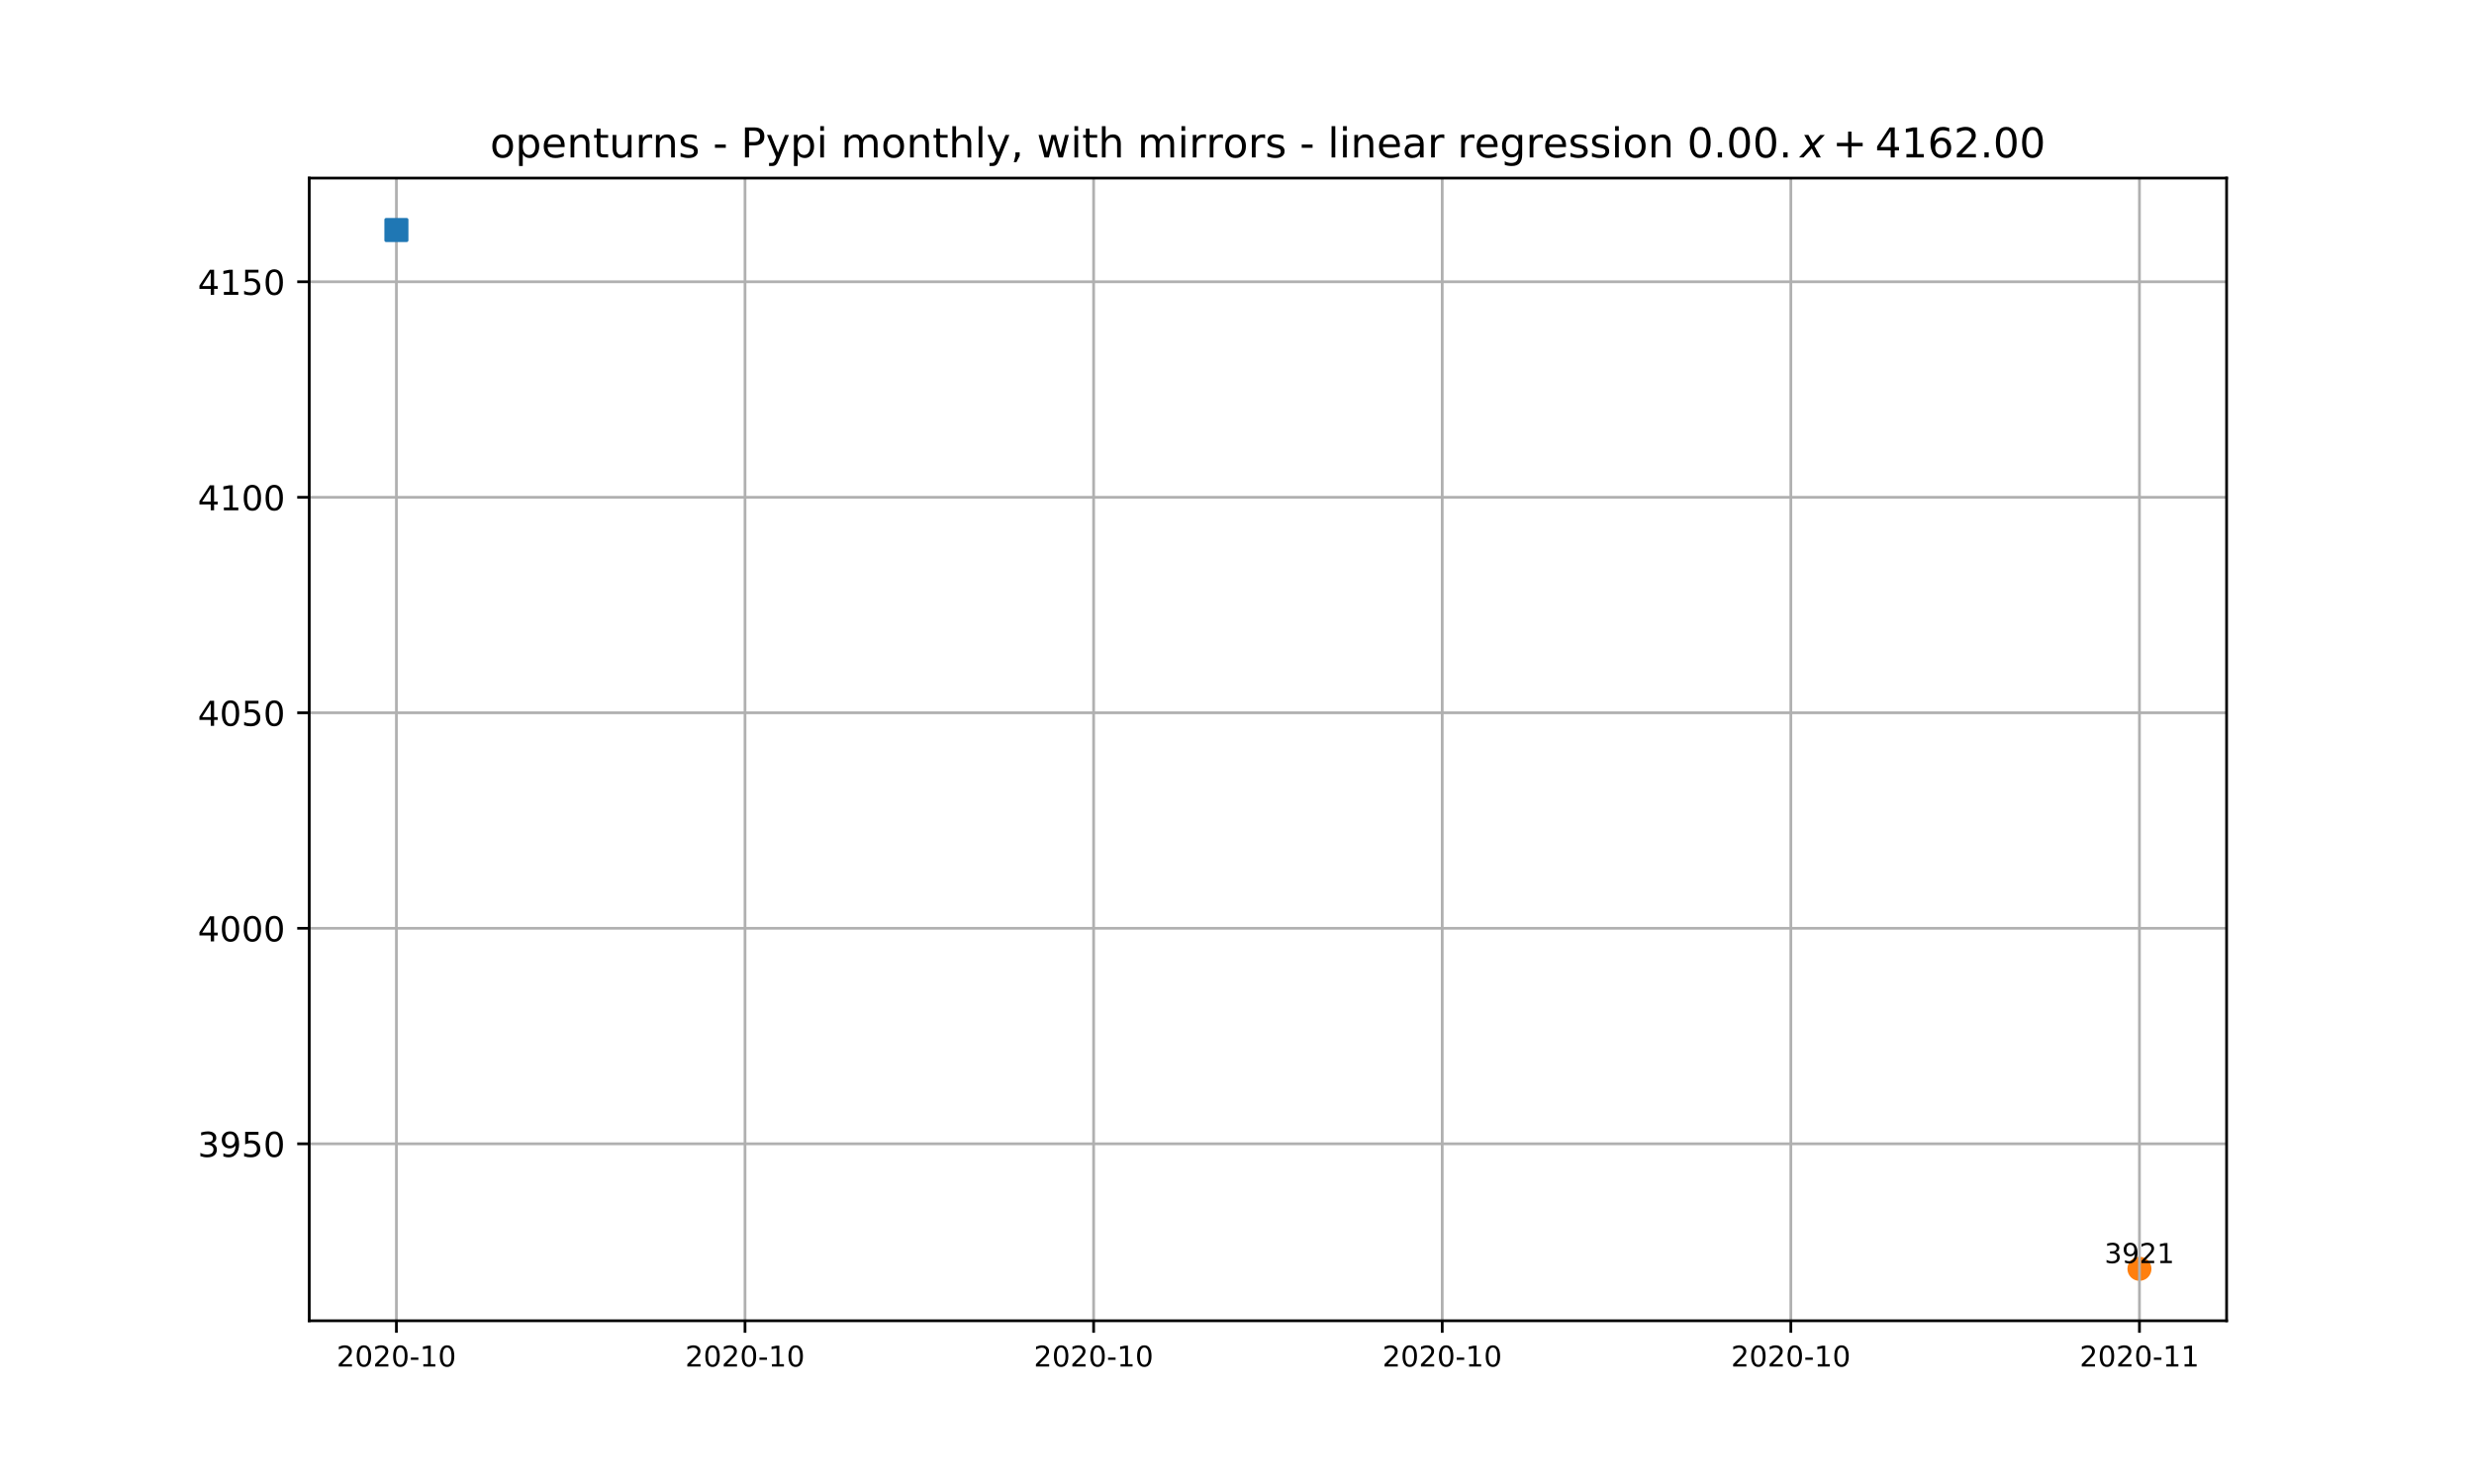
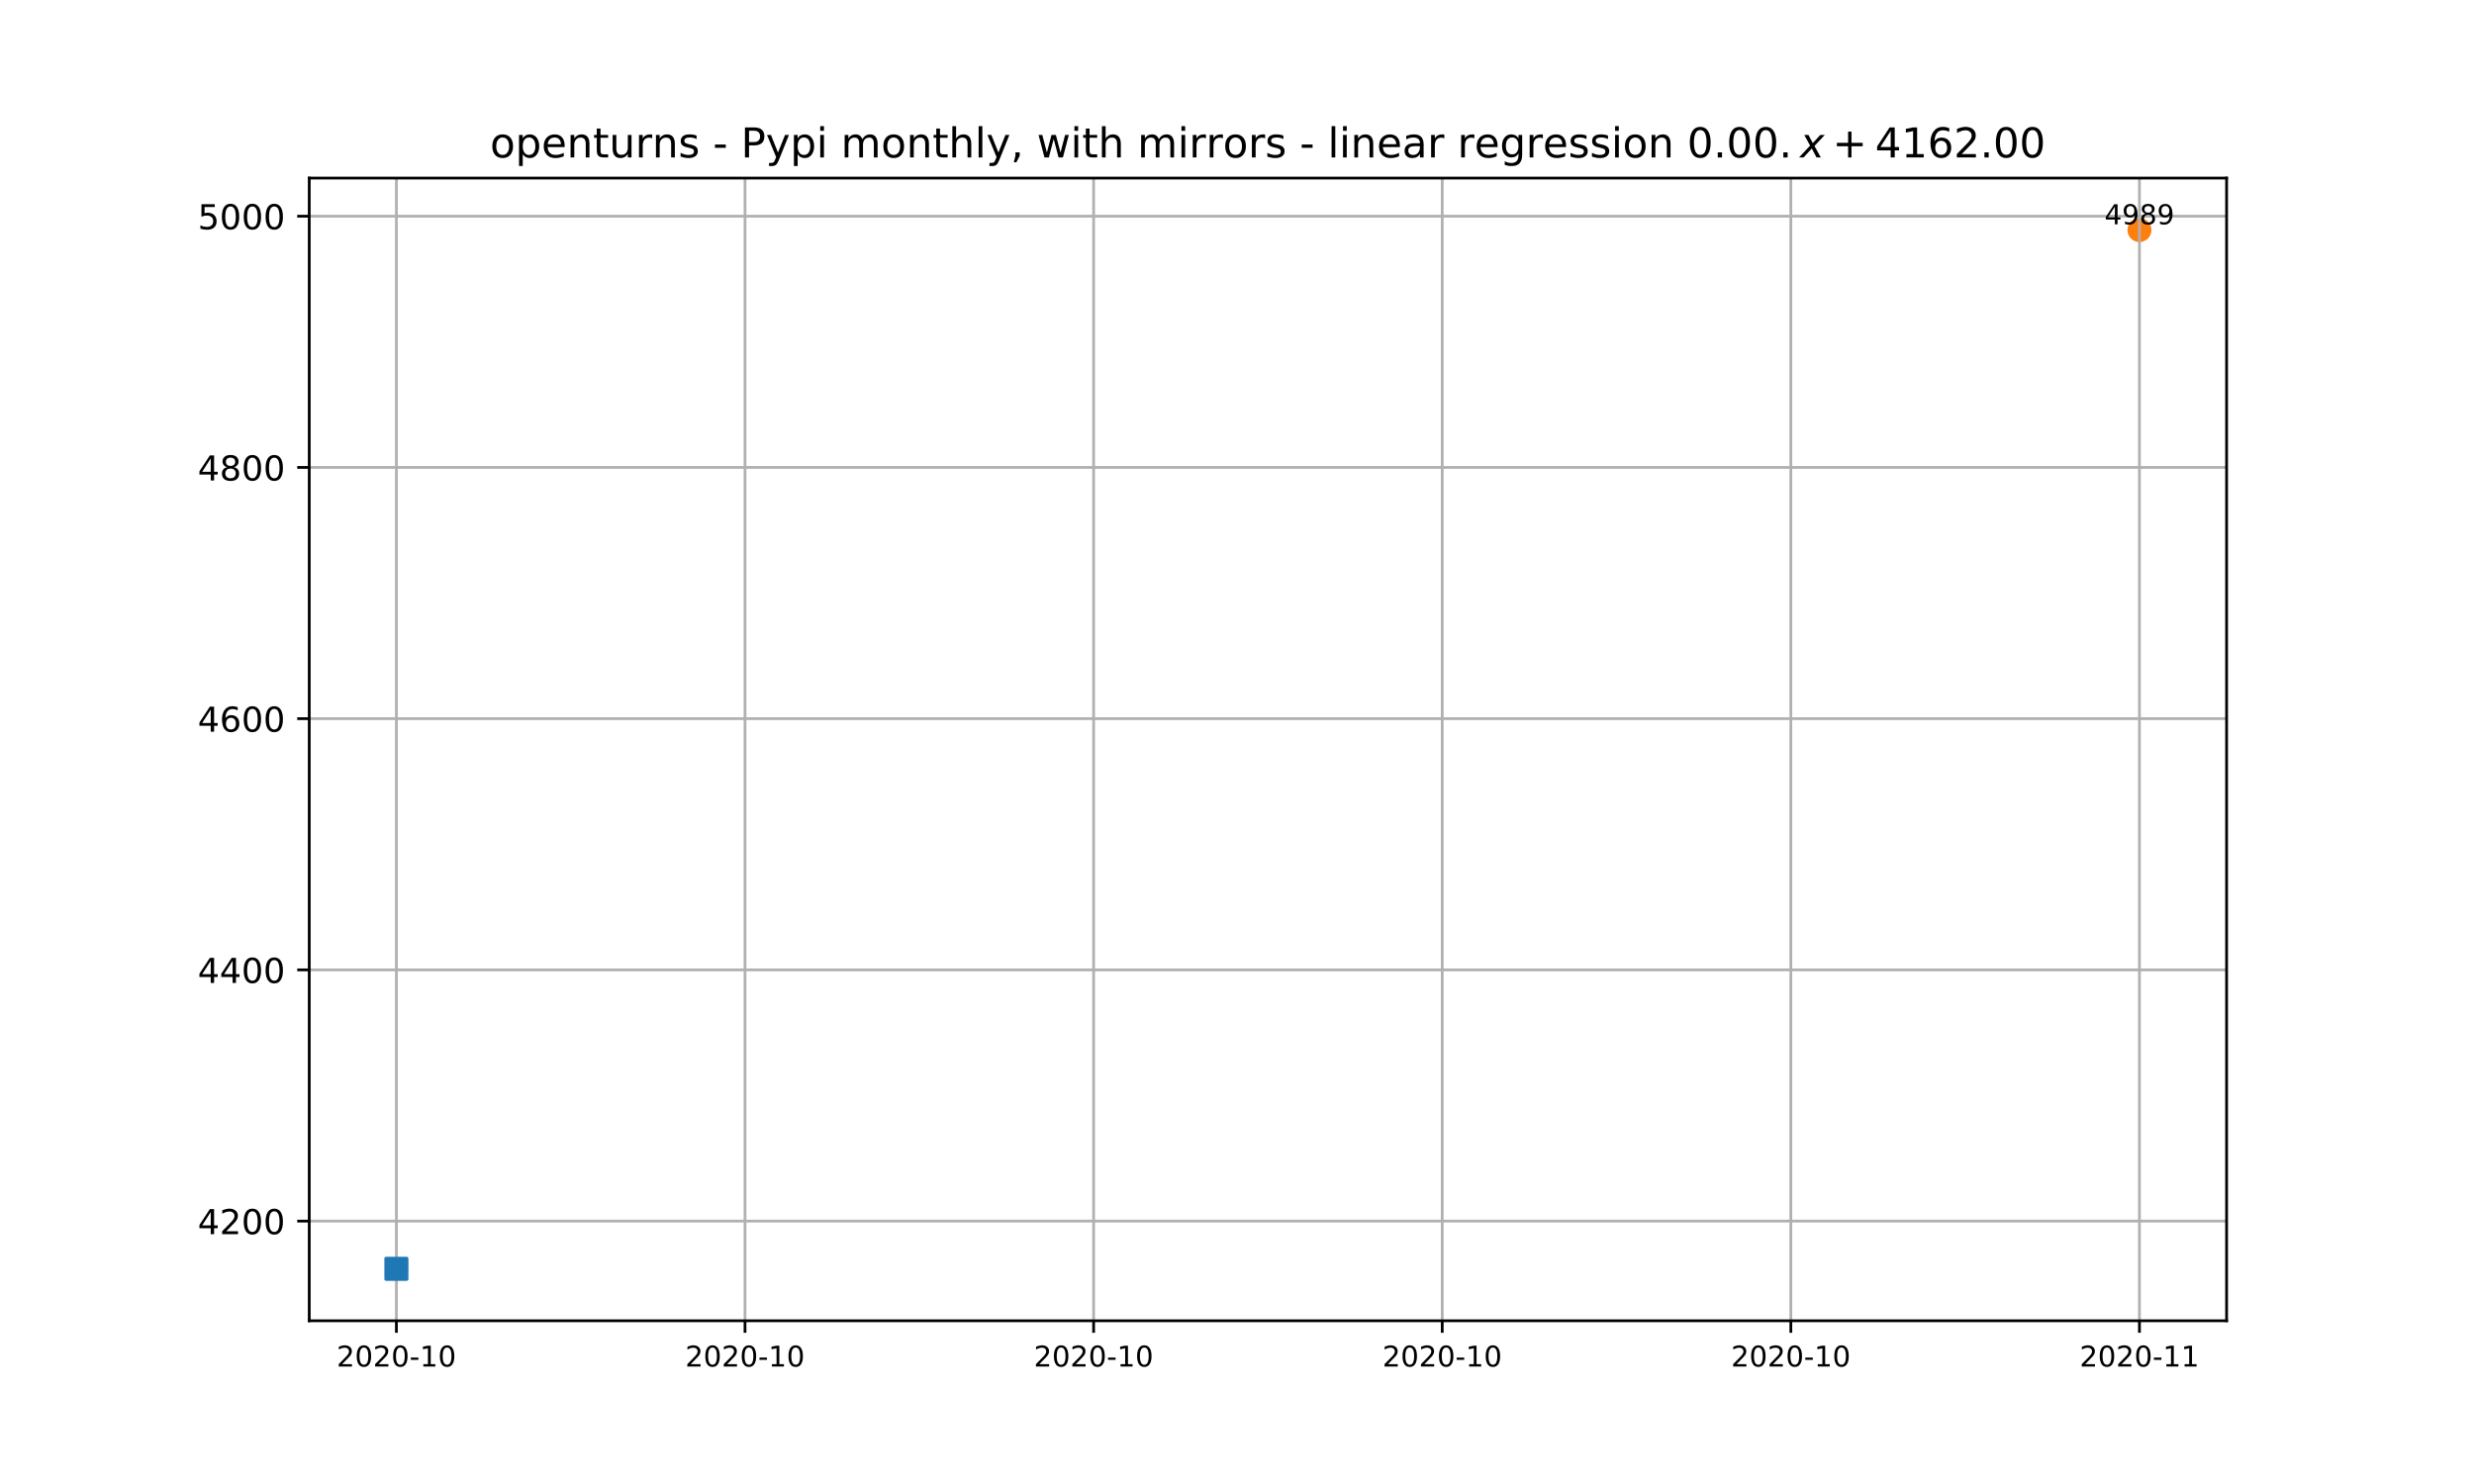
<svg xmlns="http://www.w3.org/2000/svg" xmlns:xlink="http://www.w3.org/1999/xlink" height="432pt" version="1.1" viewBox="0 0 720 432" width="720pt">
  <defs>
    <style type="text/css">*{stroke-linecap:butt;stroke-linejoin:round;}</style>
  </defs>
  <g id="figure_1">
    <g id="patch_1">
      <path d="M 0 432  L 720 432  L 720 0  L 0 0  z " style="fill:#ffffff;" />
    </g>
    <g id="axes_1">
      <g id="patch_2">
        <path d="M 90 384.48  L 648 384.48  L 648 51.84  L 90 51.84  z " style="fill:#ffffff;" />
      </g>
      <g id="PathCollection_1">
        <defs>
-           <path d="M 0 3  C 0.796 3 1.559 2.684 2.121 2.121  C 2.684 1.559 3 0.796 3 0  C 3 -0.796 2.684 -1.559 2.121 -2.121  C 1.559 -2.684 0.796 -3 0 -3  C -0.796 -3 -1.559 -2.684 -2.121 -2.121  C -2.684 -1.559 -3 -0.796 -3 0  C -3 0.796 -2.684 1.559 -2.121 2.121  C -1.559 2.684 -0.796 3 0 3  z " id="m8e1dce3035" style="stroke:#ff7f0e;" />
+           <path d="M 0 3  C 0.796 3 1.559 2.684 2.121 2.121  C 2.684 1.559 3 0.796 3 0  C 3 -0.796 2.684 -1.559 2.121 -2.121  C 1.559 -2.684 0.796 -3 0 -3  C -0.796 -3 -1.559 -2.684 -2.121 -2.121  C -2.684 -1.559 -3 -0.796 -3 0  C -3 0.796 -2.684 1.559 -2.121 2.121  C -1.559 2.684 -0.796 3 0 3  z " id="m687b1cd49b" style="stroke:#ff7f0e;" />
        </defs>
-         <g clip-path="url(#p8c09a015c4)">
-           <use style="fill:#ff7f0e;stroke:#ff7f0e;" x="622.636" xlink:href="#m8e1dce3035" y="369.36" />
+         <g clip-path="url(#p633aa16146)">
+           <use style="fill:#ff7f0e;stroke:#ff7f0e;" x="622.636" xlink:href="#m687b1cd49b" y="66.96" />
        </g>
      </g>
      <g id="matplotlib.axis_1">
        <g id="xtick_1">
          <g id="line2d_1">
-             <path clip-path="url(#p8c09a015c4)" d="M 115.364 384.48  L 115.364 51.84  " style="fill:none;stroke:#b0b0b0;stroke-linecap:square;stroke-width:0.8;" />
+             <path clip-path="url(#p633aa16146)" d="M 115.364 384.48  L 115.364 51.84  " style="fill:none;stroke:#b0b0b0;stroke-linecap:square;stroke-width:0.8;" />
          </g>
          <g id="line2d_2">
            <defs>
-               <path d="M 0 0  L 0 3.5  " id="maf54e086bb" style="stroke:#000000;stroke-width:0.8;" />
+               <path d="M 0 0  L 0 3.5  " id="m371f3dc5a0" style="stroke:#000000;stroke-width:0.8;" />
            </defs>
            <g>
-               <use style="stroke:#000000;stroke-width:0.8;" x="115.364" xlink:href="#maf54e086bb" y="384.48" />
+               <use style="stroke:#000000;stroke-width:0.8;" x="115.364" xlink:href="#m371f3dc5a0" y="384.48" />
            </g>
          </g>
          <g id="text_1">
            <g transform="translate(97.9611 397.8095)scale(0.0833 -0.0833)">
              <defs>
                <path d="M 19.188 8.297  L 53.609 8.297  L 53.609 0  L 7.328 0  L 7.328 8.297  Q 12.938 14.109 22.625 23.891  Q 32.328 33.688 34.812 36.531  Q 39.547 41.844 41.422 45.531  Q 43.312 49.219 43.312 52.781  Q 43.312 58.594 39.234 62.25  Q 35.156 65.922 28.609 65.922  Q 23.969 65.922 18.812 64.312  Q 13.672 62.703 7.812 59.422  L 7.812 69.391  Q 13.766 71.781 18.938 73  Q 24.125 74.219 28.422 74.219  Q 39.75 74.219 46.484 68.547  Q 53.219 62.891 53.219 53.422  Q 53.219 48.922 51.531 44.891  Q 49.859 40.875 45.406 35.406  Q 44.188 33.984 37.641 27.219  Q 31.109 20.453 19.188 8.297  z " id="DejaVuSans-50" />
                <path d="M 31.781 66.406  Q 24.172 66.406 20.328 58.906  Q 16.5 51.422 16.5 36.375  Q 16.5 21.391 20.328 13.891  Q 24.172 6.391 31.781 6.391  Q 39.453 6.391 43.281 13.891  Q 47.125 21.391 47.125 36.375  Q 47.125 51.422 43.281 58.906  Q 39.453 66.406 31.781 66.406  z M 31.781 74.219  Q 44.047 74.219 50.516 64.516  Q 56.984 54.828 56.984 36.375  Q 56.984 17.969 50.516 8.266  Q 44.047 -1.422 31.781 -1.422  Q 19.531 -1.422 13.062 8.266  Q 6.594 17.969 6.594 36.375  Q 6.594 54.828 13.062 64.516  Q 19.531 74.219 31.781 74.219  z " id="DejaVuSans-48" />
                <path d="M 4.891 31.391  L 31.203 31.391  L 31.203 23.391  L 4.891 23.391  z " id="DejaVuSans-45" />
                <path d="M 12.406 8.297  L 28.516 8.297  L 28.516 63.922  L 10.984 60.406  L 10.984 69.391  L 28.422 72.906  L 38.281 72.906  L 38.281 8.297  L 54.391 8.297  L 54.391 0  L 12.406 0  z " id="DejaVuSans-49" />
              </defs>
              <use xlink:href="#DejaVuSans-50" />
              <use x="63.623" xlink:href="#DejaVuSans-48" />
              <use x="127.246" xlink:href="#DejaVuSans-50" />
              <use x="190.869" xlink:href="#DejaVuSans-48" />
              <use x="254.492" xlink:href="#DejaVuSans-45" />
              <use x="290.576" xlink:href="#DejaVuSans-49" />
              <use x="354.199" xlink:href="#DejaVuSans-48" />
            </g>
          </g>
        </g>
        <g id="xtick_2">
          <g id="line2d_3">
-             <path clip-path="url(#p8c09a015c4)" d="M 216.818 384.48  L 216.818 51.84  " style="fill:none;stroke:#b0b0b0;stroke-linecap:square;stroke-width:0.8;" />
+             <path clip-path="url(#p633aa16146)" d="M 216.818 384.48  L 216.818 51.84  " style="fill:none;stroke:#b0b0b0;stroke-linecap:square;stroke-width:0.8;" />
          </g>
          <g id="line2d_4">
            <g>
-               <use style="stroke:#000000;stroke-width:0.8;" x="216.818" xlink:href="#maf54e086bb" y="384.48" />
+               <use style="stroke:#000000;stroke-width:0.8;" x="216.818" xlink:href="#m371f3dc5a0" y="384.48" />
            </g>
          </g>
          <g id="text_2">
            <g transform="translate(199.4156 397.8095)scale(0.0833 -0.0833)">
              <use xlink:href="#DejaVuSans-50" />
              <use x="63.623" xlink:href="#DejaVuSans-48" />
              <use x="127.246" xlink:href="#DejaVuSans-50" />
              <use x="190.869" xlink:href="#DejaVuSans-48" />
              <use x="254.492" xlink:href="#DejaVuSans-45" />
              <use x="290.576" xlink:href="#DejaVuSans-49" />
              <use x="354.199" xlink:href="#DejaVuSans-48" />
            </g>
          </g>
        </g>
        <g id="xtick_3">
          <g id="line2d_5">
-             <path clip-path="url(#p8c09a015c4)" d="M 318.273 384.48  L 318.273 51.84  " style="fill:none;stroke:#b0b0b0;stroke-linecap:square;stroke-width:0.8;" />
+             <path clip-path="url(#p633aa16146)" d="M 318.273 384.48  L 318.273 51.84  " style="fill:none;stroke:#b0b0b0;stroke-linecap:square;stroke-width:0.8;" />
          </g>
          <g id="line2d_6">
            <g>
-               <use style="stroke:#000000;stroke-width:0.8;" x="318.273" xlink:href="#maf54e086bb" y="384.48" />
+               <use style="stroke:#000000;stroke-width:0.8;" x="318.273" xlink:href="#m371f3dc5a0" y="384.48" />
            </g>
          </g>
          <g id="text_3">
            <g transform="translate(300.8702 397.8095)scale(0.0833 -0.0833)">
              <use xlink:href="#DejaVuSans-50" />
              <use x="63.623" xlink:href="#DejaVuSans-48" />
              <use x="127.246" xlink:href="#DejaVuSans-50" />
              <use x="190.869" xlink:href="#DejaVuSans-48" />
              <use x="254.492" xlink:href="#DejaVuSans-45" />
              <use x="290.576" xlink:href="#DejaVuSans-49" />
              <use x="354.199" xlink:href="#DejaVuSans-48" />
            </g>
          </g>
        </g>
        <g id="xtick_4">
          <g id="line2d_7">
-             <path clip-path="url(#p8c09a015c4)" d="M 419.727 384.48  L 419.727 51.84  " style="fill:none;stroke:#b0b0b0;stroke-linecap:square;stroke-width:0.8;" />
+             <path clip-path="url(#p633aa16146)" d="M 419.727 384.48  L 419.727 51.84  " style="fill:none;stroke:#b0b0b0;stroke-linecap:square;stroke-width:0.8;" />
          </g>
          <g id="line2d_8">
            <g>
-               <use style="stroke:#000000;stroke-width:0.8;" x="419.727" xlink:href="#maf54e086bb" y="384.48" />
+               <use style="stroke:#000000;stroke-width:0.8;" x="419.727" xlink:href="#m371f3dc5a0" y="384.48" />
            </g>
          </g>
          <g id="text_4">
            <g transform="translate(402.3247 397.8095)scale(0.0833 -0.0833)">
              <use xlink:href="#DejaVuSans-50" />
              <use x="63.623" xlink:href="#DejaVuSans-48" />
              <use x="127.246" xlink:href="#DejaVuSans-50" />
              <use x="190.869" xlink:href="#DejaVuSans-48" />
              <use x="254.492" xlink:href="#DejaVuSans-45" />
              <use x="290.576" xlink:href="#DejaVuSans-49" />
              <use x="354.199" xlink:href="#DejaVuSans-48" />
            </g>
          </g>
        </g>
        <g id="xtick_5">
          <g id="line2d_9">
-             <path clip-path="url(#p8c09a015c4)" d="M 521.182 384.48  L 521.182 51.84  " style="fill:none;stroke:#b0b0b0;stroke-linecap:square;stroke-width:0.8;" />
+             <path clip-path="url(#p633aa16146)" d="M 521.182 384.48  L 521.182 51.84  " style="fill:none;stroke:#b0b0b0;stroke-linecap:square;stroke-width:0.8;" />
          </g>
          <g id="line2d_10">
            <g>
-               <use style="stroke:#000000;stroke-width:0.8;" x="521.182" xlink:href="#maf54e086bb" y="384.48" />
+               <use style="stroke:#000000;stroke-width:0.8;" x="521.182" xlink:href="#m371f3dc5a0" y="384.48" />
            </g>
          </g>
          <g id="text_5">
            <g transform="translate(503.7793 397.8095)scale(0.0833 -0.0833)">
              <use xlink:href="#DejaVuSans-50" />
              <use x="63.623" xlink:href="#DejaVuSans-48" />
              <use x="127.246" xlink:href="#DejaVuSans-50" />
              <use x="190.869" xlink:href="#DejaVuSans-48" />
              <use x="254.492" xlink:href="#DejaVuSans-45" />
              <use x="290.576" xlink:href="#DejaVuSans-49" />
              <use x="354.199" xlink:href="#DejaVuSans-48" />
            </g>
          </g>
        </g>
        <g id="xtick_6">
          <g id="line2d_11">
-             <path clip-path="url(#p8c09a015c4)" d="M 622.636 384.48  L 622.636 51.84  " style="fill:none;stroke:#b0b0b0;stroke-linecap:square;stroke-width:0.8;" />
+             <path clip-path="url(#p633aa16146)" d="M 622.636 384.48  L 622.636 51.84  " style="fill:none;stroke:#b0b0b0;stroke-linecap:square;stroke-width:0.8;" />
          </g>
          <g id="line2d_12">
            <g>
-               <use style="stroke:#000000;stroke-width:0.8;" x="622.636" xlink:href="#maf54e086bb" y="384.48" />
+               <use style="stroke:#000000;stroke-width:0.8;" x="622.636" xlink:href="#m371f3dc5a0" y="384.48" />
            </g>
          </g>
          <g id="text_6">
            <g transform="translate(605.2338 397.8095)scale(0.0833 -0.0833)">
              <use xlink:href="#DejaVuSans-50" />
              <use x="63.623" xlink:href="#DejaVuSans-48" />
              <use x="127.246" xlink:href="#DejaVuSans-50" />
              <use x="190.869" xlink:href="#DejaVuSans-48" />
              <use x="254.492" xlink:href="#DejaVuSans-45" />
              <use x="290.576" xlink:href="#DejaVuSans-49" />
              <use x="354.199" xlink:href="#DejaVuSans-49" />
            </g>
          </g>
        </g>
      </g>
      <g id="matplotlib.axis_2">
        <g id="ytick_1">
          <g id="line2d_13">
-             <path clip-path="url(#p8c09a015c4)" d="M 90 332.972  L 648 332.972  " style="fill:none;stroke:#b0b0b0;stroke-linecap:square;stroke-width:0.8;" />
+             <path clip-path="url(#p633aa16146)" d="M 90 355.465  L 648 355.465  " style="fill:none;stroke:#b0b0b0;stroke-linecap:square;stroke-width:0.8;" />
          </g>
          <g id="line2d_14">
            <defs>
-               <path d="M 0 0  L -3.5 0  " id="me4318c865c" style="stroke:#000000;stroke-width:0.8;" />
+               <path d="M 0 0  L -3.5 0  " id="me75185925b" style="stroke:#000000;stroke-width:0.8;" />
            </defs>
            <g>
-               <use style="stroke:#000000;stroke-width:0.8;" x="90" xlink:href="#me4318c865c" y="332.972" />
+               <use style="stroke:#000000;stroke-width:0.8;" x="90" xlink:href="#me75185925b" y="355.465" />
            </g>
          </g>
          <g id="text_7">
-             <g transform="translate(57.55 336.7708)scale(0.1 -0.1)">
-               <defs>
-                 <path d="M 40.578 39.312  Q 47.656 37.797 51.625 33  Q 55.609 28.219 55.609 21.188  Q 55.609 10.406 48.188 4.484  Q 40.766 -1.422 27.094 -1.422  Q 22.516 -1.422 17.656 -0.516  Q 12.797 0.391 7.625 2.203  L 7.625 11.719  Q 11.719 9.328 16.594 8.109  Q 21.484 6.891 26.812 6.891  Q 36.078 6.891 40.938 10.547  Q 45.797 14.203 45.797 21.188  Q 45.797 27.641 41.281 31.266  Q 36.766 34.906 28.719 34.906  L 20.219 34.906  L 20.219 43.016  L 29.109 43.016  Q 36.375 43.016 40.234 45.922  Q 44.094 48.828 44.094 54.297  Q 44.094 59.906 40.109 62.906  Q 36.141 65.922 28.719 65.922  Q 24.656 65.922 20.016 65.031  Q 15.375 64.156 9.812 62.312  L 9.812 71.094  Q 15.438 72.656 20.344 73.438  Q 25.25 74.219 29.594 74.219  Q 40.828 74.219 47.359 69.109  Q 53.906 64.016 53.906 55.328  Q 53.906 49.266 50.438 45.094  Q 46.969 40.922 40.578 39.312  z " id="DejaVuSans-51" />
-                 <path d="M 10.984 1.516  L 10.984 10.5  Q 14.703 8.734 18.5 7.812  Q 22.312 6.891 25.984 6.891  Q 35.75 6.891 40.891 13.453  Q 46.047 20.016 46.781 33.406  Q 43.953 29.203 39.594 26.953  Q 35.25 24.703 29.984 24.703  Q 19.047 24.703 12.672 31.312  Q 6.297 37.938 6.297 49.422  Q 6.297 60.641 12.938 67.422  Q 19.578 74.219 30.609 74.219  Q 43.266 74.219 49.922 64.516  Q 56.594 54.828 56.594 36.375  Q 56.594 19.141 48.406 8.859  Q 40.234 -1.422 26.422 -1.422  Q 22.703 -1.422 18.891 -0.688  Q 15.094 0.047 10.984 1.516  z M 30.609 32.422  Q 37.25 32.422 41.125 36.953  Q 45.016 41.5 45.016 49.422  Q 45.016 57.281 41.125 61.844  Q 37.25 66.406 30.609 66.406  Q 23.969 66.406 20.094 61.844  Q 16.219 57.281 16.219 49.422  Q 16.219 41.5 20.094 36.953  Q 23.969 32.422 30.609 32.422  z " id="DejaVuSans-57" />
-                 <path d="M 10.797 72.906  L 49.516 72.906  L 49.516 64.594  L 19.828 64.594  L 19.828 46.734  Q 21.969 47.469 24.109 47.828  Q 26.266 48.188 28.422 48.188  Q 40.625 48.188 47.75 41.5  Q 54.891 34.812 54.891 23.391  Q 54.891 11.625 47.562 5.094  Q 40.234 -1.422 26.906 -1.422  Q 22.312 -1.422 17.547 -0.641  Q 12.797 0.141 7.719 1.703  L 7.719 11.625  Q 12.109 9.234 16.797 8.062  Q 21.484 6.891 26.703 6.891  Q 35.156 6.891 40.078 11.328  Q 45.016 15.766 45.016 23.391  Q 45.016 31 40.078 35.438  Q 35.156 39.891 26.703 39.891  Q 22.75 39.891 18.812 39.016  Q 14.891 38.141 10.797 36.281  z " id="DejaVuSans-53" />
-               </defs>
-               <use xlink:href="#DejaVuSans-51" />
-               <use x="63.623" xlink:href="#DejaVuSans-57" />
-               <use x="127.246" xlink:href="#DejaVuSans-53" />
-               <use x="190.869" xlink:href="#DejaVuSans-48" />
-             </g>
-           </g>
-         </g>
-         <g id="ytick_2">
-           <g id="line2d_15">
-             <path clip-path="url(#p8c09a015c4)" d="M 90 270.233  L 648 270.233  " style="fill:none;stroke:#b0b0b0;stroke-linecap:square;stroke-width:0.8;" />
-           </g>
-           <g id="line2d_16">
-             <g>
-               <use style="stroke:#000000;stroke-width:0.8;" x="90" xlink:href="#me4318c865c" y="270.233" />
-             </g>
-           </g>
-           <g id="text_8">
-             <g transform="translate(57.55 274.0322)scale(0.1 -0.1)">
+             <g transform="translate(57.55 359.2642)scale(0.1 -0.1)">
              <defs>
                <path d="M 37.797 64.312  L 12.891 25.391  L 37.797 25.391  z M 35.203 72.906  L 47.609 72.906  L 47.609 25.391  L 58.016 25.391  L 58.016 17.188  L 47.609 17.188  L 47.609 0  L 37.797 0  L 37.797 17.188  L 4.891 17.188  L 4.891 26.703  z " id="DejaVuSans-52" />
              </defs>
              <use xlink:href="#DejaVuSans-52" />
-               <use x="63.623" xlink:href="#DejaVuSans-48" />
+               <use x="63.623" xlink:href="#DejaVuSans-50" />
+               <use x="127.246" xlink:href="#DejaVuSans-48" />
+               <use x="190.869" xlink:href="#DejaVuSans-48" />
+             </g>
+           </g>
+         </g>
+         <g id="ytick_2">
+           <g id="line2d_15">
+             <path clip-path="url(#p633aa16146)" d="M 90 282.333  L 648 282.333  " style="fill:none;stroke:#b0b0b0;stroke-linecap:square;stroke-width:0.8;" />
+           </g>
+           <g id="line2d_16">
+             <g>
+               <use style="stroke:#000000;stroke-width:0.8;" x="90" xlink:href="#me75185925b" y="282.333" />
+             </g>
+           </g>
+           <g id="text_8">
+             <g transform="translate(57.55 286.1324)scale(0.1 -0.1)">
+               <use xlink:href="#DejaVuSans-52" />
+               <use x="63.623" xlink:href="#DejaVuSans-52" />
              <use x="127.246" xlink:href="#DejaVuSans-48" />
              <use x="190.869" xlink:href="#DejaVuSans-48" />
            </g>
          </g>
        </g>
        <g id="ytick_3">
          <g id="line2d_17">
-             <path clip-path="url(#p8c09a015c4)" d="M 90 207.494  L 648 207.494  " style="fill:none;stroke:#b0b0b0;stroke-linecap:square;stroke-width:0.8;" />
+             <path clip-path="url(#p633aa16146)" d="M 90 209.201  L 648 209.201  " style="fill:none;stroke:#b0b0b0;stroke-linecap:square;stroke-width:0.8;" />
          </g>
          <g id="line2d_18">
            <g>
-               <use style="stroke:#000000;stroke-width:0.8;" x="90" xlink:href="#me4318c865c" y="207.494" />
+               <use style="stroke:#000000;stroke-width:0.8;" x="90" xlink:href="#me75185925b" y="209.201" />
            </g>
          </g>
          <g id="text_9">
-             <g transform="translate(57.55 211.2937)scale(0.1 -0.1)">
+             <g transform="translate(57.55 213.0006)scale(0.1 -0.1)">
+               <defs>
+                 <path d="M 33.016 40.375  Q 26.375 40.375 22.484 35.828  Q 18.609 31.297 18.609 23.391  Q 18.609 15.531 22.484 10.953  Q 26.375 6.391 33.016 6.391  Q 39.656 6.391 43.531 10.953  Q 47.406 15.531 47.406 23.391  Q 47.406 31.297 43.531 35.828  Q 39.656 40.375 33.016 40.375  z M 52.594 71.297  L 52.594 62.312  Q 48.875 64.062 45.094 64.984  Q 41.312 65.922 37.594 65.922  Q 27.828 65.922 22.672 59.328  Q 17.531 52.734 16.797 39.406  Q 19.672 43.656 24.016 45.922  Q 28.375 48.188 33.594 48.188  Q 44.578 48.188 50.953 41.516  Q 57.328 34.859 57.328 23.391  Q 57.328 12.156 50.688 5.359  Q 44.047 -1.422 33.016 -1.422  Q 20.359 -1.422 13.672 8.266  Q 6.984 17.969 6.984 36.375  Q 6.984 53.656 15.188 63.938  Q 23.391 74.219 37.203 74.219  Q 40.922 74.219 44.703 73.484  Q 48.484 72.75 52.594 71.297  z " id="DejaVuSans-54" />
+               </defs>
              <use xlink:href="#DejaVuSans-52" />
-               <use x="63.623" xlink:href="#DejaVuSans-48" />
-               <use x="127.246" xlink:href="#DejaVuSans-53" />
+               <use x="63.623" xlink:href="#DejaVuSans-54" />
+               <use x="127.246" xlink:href="#DejaVuSans-48" />
              <use x="190.869" xlink:href="#DejaVuSans-48" />
            </g>
          </g>
        </g>
        <g id="ytick_4">
          <g id="line2d_19">
-             <path clip-path="url(#p8c09a015c4)" d="M 90 144.756  L 648 144.756  " style="fill:none;stroke:#b0b0b0;stroke-linecap:square;stroke-width:0.8;" />
+             <path clip-path="url(#p633aa16146)" d="M 90 136.07  L 648 136.07  " style="fill:none;stroke:#b0b0b0;stroke-linecap:square;stroke-width:0.8;" />
          </g>
          <g id="line2d_20">
            <g>
-               <use style="stroke:#000000;stroke-width:0.8;" x="90" xlink:href="#me4318c865c" y="144.756" />
+               <use style="stroke:#000000;stroke-width:0.8;" x="90" xlink:href="#me75185925b" y="136.07" />
            </g>
          </g>
          <g id="text_10">
-             <g transform="translate(57.55 148.5551)scale(0.1 -0.1)">
+             <g transform="translate(57.55 139.8688)scale(0.1 -0.1)">
+               <defs>
+                 <path d="M 31.781 34.625  Q 24.75 34.625 20.719 30.859  Q 16.703 27.094 16.703 20.516  Q 16.703 13.922 20.719 10.156  Q 24.75 6.391 31.781 6.391  Q 38.812 6.391 42.859 10.172  Q 46.922 13.969 46.922 20.516  Q 46.922 27.094 42.891 30.859  Q 38.875 34.625 31.781 34.625  z M 21.922 38.812  Q 15.578 40.375 12.031 44.719  Q 8.5 49.078 8.5 55.328  Q 8.5 64.062 14.719 69.141  Q 20.953 74.219 31.781 74.219  Q 42.672 74.219 48.875 69.141  Q 55.078 64.062 55.078 55.328  Q 55.078 49.078 51.531 44.719  Q 48 40.375 41.703 38.812  Q 48.828 37.156 52.797 32.312  Q 56.781 27.484 56.781 20.516  Q 56.781 9.906 50.312 4.234  Q 43.844 -1.422 31.781 -1.422  Q 19.734 -1.422 13.25 4.234  Q 6.781 9.906 6.781 20.516  Q 6.781 27.484 10.781 32.312  Q 14.797 37.156 21.922 38.812  z M 18.312 54.391  Q 18.312 48.734 21.844 45.562  Q 25.391 42.391 31.781 42.391  Q 38.141 42.391 41.719 45.562  Q 45.312 48.734 45.312 54.391  Q 45.312 60.062 41.719 63.234  Q 38.141 66.406 31.781 66.406  Q 25.391 66.406 21.844 63.234  Q 18.312 60.062 18.312 54.391  z " id="DejaVuSans-56" />
+               </defs>
              <use xlink:href="#DejaVuSans-52" />
-               <use x="63.623" xlink:href="#DejaVuSans-49" />
+               <use x="63.623" xlink:href="#DejaVuSans-56" />
              <use x="127.246" xlink:href="#DejaVuSans-48" />
              <use x="190.869" xlink:href="#DejaVuSans-48" />
            </g>
          </g>
        </g>
        <g id="ytick_5">
          <g id="line2d_21">
-             <path clip-path="url(#p8c09a015c4)" d="M 90 82.017  L 648 82.017  " style="fill:none;stroke:#b0b0b0;stroke-linecap:square;stroke-width:0.8;" />
+             <path clip-path="url(#p633aa16146)" d="M 90 62.938  L 648 62.938  " style="fill:none;stroke:#b0b0b0;stroke-linecap:square;stroke-width:0.8;" />
          </g>
          <g id="line2d_22">
            <g>
-               <use style="stroke:#000000;stroke-width:0.8;" x="90" xlink:href="#me4318c865c" y="82.017" />
+               <use style="stroke:#000000;stroke-width:0.8;" x="90" xlink:href="#me75185925b" y="62.938" />
            </g>
          </g>
          <g id="text_11">
-             <g transform="translate(57.55 85.81648)scale(0.1 -0.1)">
-               <use xlink:href="#DejaVuSans-52" />
-               <use x="63.623" xlink:href="#DejaVuSans-49" />
-               <use x="127.246" xlink:href="#DejaVuSans-53" />
+             <g transform="translate(57.55 66.73697)scale(0.1 -0.1)">
+               <defs>
+                 <path d="M 10.797 72.906  L 49.516 72.906  L 49.516 64.594  L 19.828 64.594  L 19.828 46.734  Q 21.969 47.469 24.109 47.828  Q 26.266 48.188 28.422 48.188  Q 40.625 48.188 47.75 41.5  Q 54.891 34.812 54.891 23.391  Q 54.891 11.625 47.562 5.094  Q 40.234 -1.422 26.906 -1.422  Q 22.312 -1.422 17.547 -0.641  Q 12.797 0.141 7.719 1.703  L 7.719 11.625  Q 12.109 9.234 16.797 8.062  Q 21.484 6.891 26.703 6.891  Q 35.156 6.891 40.078 11.328  Q 45.016 15.766 45.016 23.391  Q 45.016 31 40.078 35.438  Q 35.156 39.891 26.703 39.891  Q 22.75 39.891 18.812 39.016  Q 14.891 38.141 10.797 36.281  z " id="DejaVuSans-53" />
+               </defs>
+               <use xlink:href="#DejaVuSans-53" />
+               <use x="63.623" xlink:href="#DejaVuSans-48" />
+               <use x="127.246" xlink:href="#DejaVuSans-48" />
              <use x="190.869" xlink:href="#DejaVuSans-48" />
            </g>
          </g>
        </g>
      </g>
      <g id="line2d_23">
-         <path clip-path="url(#p8c09a015c4)" d="M 115.364 66.96  " style="fill:none;stroke:#ff00ff;stroke-linecap:square;stroke-opacity:0.2;stroke-width:4;" />
+         <path clip-path="url(#p633aa16146)" d="M 115.364 369.36  " style="fill:none;stroke:#ff00ff;stroke-linecap:square;stroke-opacity:0.2;stroke-width:4;" />
      </g>
      <g id="line2d_24">
-         <path clip-path="url(#p8c09a015c4)" d="M 115.364 66.96  " style="fill:none;stroke:#ffd700;stroke-linecap:square;stroke-opacity:0.2;stroke-width:4;" />
+         <path clip-path="url(#p633aa16146)" d="M 115.364 369.36  " style="fill:none;stroke:#ffd700;stroke-linecap:square;stroke-opacity:0.2;stroke-width:4;" />
      </g>
      <g id="patch_3">
        <path d="M 90 384.48  L 90 51.84  " style="fill:none;stroke:#000000;stroke-linecap:square;stroke-linejoin:miter;stroke-width:0.8;" />
      </g>
      <g id="patch_4">
        <path d="M 648 384.48  L 648 51.84  " style="fill:none;stroke:#000000;stroke-linecap:square;stroke-linejoin:miter;stroke-width:0.8;" />
      </g>
      <g id="patch_5">
        <path d="M 90 384.48  L 648 384.48  " style="fill:none;stroke:#000000;stroke-linecap:square;stroke-linejoin:miter;stroke-width:0.8;" />
      </g>
      <g id="patch_6">
        <path d="M 90 51.84  L 648 51.84  " style="fill:none;stroke:#000000;stroke-linecap:square;stroke-linejoin:miter;stroke-width:0.8;" />
      </g>
      <g id="text_12">
-         <g transform="translate(612.4564 367.6963)scale(0.08 -0.08)">
-           <use xlink:href="#DejaVuSans-51" />
+         <g transform="translate(612.4564 65.29625)scale(0.08 -0.08)">
+           <defs>
+             <path d="M 10.984 1.516  L 10.984 10.5  Q 14.703 8.734 18.5 7.812  Q 22.312 6.891 25.984 6.891  Q 35.75 6.891 40.891 13.453  Q 46.047 20.016 46.781 33.406  Q 43.953 29.203 39.594 26.953  Q 35.25 24.703 29.984 24.703  Q 19.047 24.703 12.672 31.312  Q 6.297 37.938 6.297 49.422  Q 6.297 60.641 12.938 67.422  Q 19.578 74.219 30.609 74.219  Q 43.266 74.219 49.922 64.516  Q 56.594 54.828 56.594 36.375  Q 56.594 19.141 48.406 8.859  Q 40.234 -1.422 26.422 -1.422  Q 22.703 -1.422 18.891 -0.688  Q 15.094 0.047 10.984 1.516  z M 30.609 32.422  Q 37.25 32.422 41.125 36.953  Q 45.016 41.5 45.016 49.422  Q 45.016 57.281 41.125 61.844  Q 37.25 66.406 30.609 66.406  Q 23.969 66.406 20.094 61.844  Q 16.219 57.281 16.219 49.422  Q 16.219 41.5 20.094 36.953  Q 23.969 32.422 30.609 32.422  z " id="DejaVuSans-57" />
+           </defs>
+           <use xlink:href="#DejaVuSans-52" />
          <use x="63.623" xlink:href="#DejaVuSans-57" />
-           <use x="127.246" xlink:href="#DejaVuSans-50" />
-           <use x="190.869" xlink:href="#DejaVuSans-49" />
+           <use x="127.246" xlink:href="#DejaVuSans-56" />
+           <use x="190.869" xlink:href="#DejaVuSans-57" />
        </g>
      </g>
      <g id="text_13">
        <g transform="translate(142.62 45.84)scale(0.12 -0.12)">
          <defs>
            <path d="M 30.609 48.391  Q 23.391 48.391 19.188 42.75  Q 14.984 37.109 14.984 27.297  Q 14.984 17.484 19.156 11.844  Q 23.344 6.203 30.609 6.203  Q 37.797 6.203 41.984 11.859  Q 46.188 17.531 46.188 27.297  Q 46.188 37.016 41.984 42.703  Q 37.797 48.391 30.609 48.391  z M 30.609 56  Q 42.328 56 49.016 48.375  Q 55.719 40.766 55.719 27.297  Q 55.719 13.875 49.016 6.219  Q 42.328 -1.422 30.609 -1.422  Q 18.844 -1.422 12.172 6.219  Q 5.516 13.875 5.516 27.297  Q 5.516 40.766 12.172 48.375  Q 18.844 56 30.609 56  z " id="DejaVuSans-111" />
            <path d="M 18.109 8.203  L 18.109 -20.797  L 9.078 -20.797  L 9.078 54.688  L 18.109 54.688  L 18.109 46.391  Q 20.953 51.266 25.266 53.625  Q 29.594 56 35.594 56  Q 45.562 56 51.781 48.094  Q 58.016 40.188 58.016 27.297  Q 58.016 14.406 51.781 6.484  Q 45.562 -1.422 35.594 -1.422  Q 29.594 -1.422 25.266 0.953  Q 20.953 3.328 18.109 8.203  z M 48.688 27.297  Q 48.688 37.203 44.609 42.844  Q 40.531 48.484 33.406 48.484  Q 26.266 48.484 22.188 42.844  Q 18.109 37.203 18.109 27.297  Q 18.109 17.391 22.188 11.75  Q 26.266 6.109 33.406 6.109  Q 40.531 6.109 44.609 11.75  Q 48.688 17.391 48.688 27.297  z " id="DejaVuSans-112" />
            <path d="M 56.203 29.594  L 56.203 25.203  L 14.891 25.203  Q 15.484 15.922 20.484 11.062  Q 25.484 6.203 34.422 6.203  Q 39.594 6.203 44.453 7.469  Q 49.312 8.734 54.109 11.281  L 54.109 2.781  Q 49.266 0.734 44.188 -0.344  Q 39.109 -1.422 33.891 -1.422  Q 20.797 -1.422 13.156 6.188  Q 5.516 13.812 5.516 26.812  Q 5.516 40.234 12.766 48.109  Q 20.016 56 32.328 56  Q 43.359 56 49.781 48.891  Q 56.203 41.797 56.203 29.594  z M 47.219 32.234  Q 47.125 39.594 43.094 43.984  Q 39.062 48.391 32.422 48.391  Q 24.906 48.391 20.391 44.141  Q 15.875 39.891 15.188 32.172  z " id="DejaVuSans-101" />
            <path d="M 54.891 33.016  L 54.891 0  L 45.906 0  L 45.906 32.719  Q 45.906 40.484 42.875 44.328  Q 39.844 48.188 33.797 48.188  Q 26.516 48.188 22.312 43.547  Q 18.109 38.922 18.109 30.906  L 18.109 0  L 9.078 0  L 9.078 54.688  L 18.109 54.688  L 18.109 46.188  Q 21.344 51.125 25.703 53.562  Q 30.078 56 35.797 56  Q 45.219 56 50.047 50.172  Q 54.891 44.344 54.891 33.016  z " id="DejaVuSans-110" />
            <path d="M 18.312 70.219  L 18.312 54.688  L 36.812 54.688  L 36.812 47.703  L 18.312 47.703  L 18.312 18.016  Q 18.312 11.328 20.141 9.422  Q 21.969 7.516 27.594 7.516  L 36.812 7.516  L 36.812 0  L 27.594 0  Q 17.188 0 13.234 3.875  Q 9.281 7.766 9.281 18.016  L 9.281 47.703  L 2.688 47.703  L 2.688 54.688  L 9.281 54.688  L 9.281 70.219  z " id="DejaVuSans-116" />
            <path d="M 8.5 21.578  L 8.5 54.688  L 17.484 54.688  L 17.484 21.922  Q 17.484 14.156 20.5 10.266  Q 23.531 6.391 29.594 6.391  Q 36.859 6.391 41.078 11.031  Q 45.312 15.672 45.312 23.688  L 45.312 54.688  L 54.297 54.688  L 54.297 0  L 45.312 0  L 45.312 8.406  Q 42.047 3.422 37.719 1  Q 33.406 -1.422 27.688 -1.422  Q 18.266 -1.422 13.375 4.438  Q 8.5 10.297 8.5 21.578  z M 31.109 56  z " id="DejaVuSans-117" />
            <path d="M 41.109 46.297  Q 39.594 47.172 37.812 47.578  Q 36.031 48 33.891 48  Q 26.266 48 22.188 43.047  Q 18.109 38.094 18.109 28.812  L 18.109 0  L 9.078 0  L 9.078 54.688  L 18.109 54.688  L 18.109 46.188  Q 20.953 51.172 25.484 53.578  Q 30.031 56 36.531 56  Q 37.453 56 38.578 55.875  Q 39.703 55.766 41.062 55.516  z " id="DejaVuSans-114" />
            <path d="M 44.281 53.078  L 44.281 44.578  Q 40.484 46.531 36.375 47.5  Q 32.281 48.484 27.875 48.484  Q 21.188 48.484 17.844 46.438  Q 14.5 44.391 14.5 40.281  Q 14.5 37.156 16.891 35.375  Q 19.281 33.594 26.516 31.984  L 29.594 31.297  Q 39.156 29.25 43.188 25.516  Q 47.219 21.781 47.219 15.094  Q 47.219 7.469 41.188 3.016  Q 35.156 -1.422 24.609 -1.422  Q 20.219 -1.422 15.453 -0.562  Q 10.688 0.297 5.422 2  L 5.422 11.281  Q 10.406 8.688 15.234 7.391  Q 20.062 6.109 24.812 6.109  Q 31.156 6.109 34.562 8.281  Q 37.984 10.453 37.984 14.406  Q 37.984 18.062 35.516 20.016  Q 33.062 21.969 24.703 23.781  L 21.578 24.516  Q 13.234 26.266 9.516 29.906  Q 5.812 33.547 5.812 39.891  Q 5.812 47.609 11.281 51.797  Q 16.75 56 26.812 56  Q 31.781 56 36.172 55.266  Q 40.578 54.547 44.281 53.078  z " id="DejaVuSans-115" />
            <path id="DejaVuSans-32" />
            <path d="M 19.672 64.797  L 19.672 37.406  L 32.078 37.406  Q 38.969 37.406 42.719 40.969  Q 46.484 44.531 46.484 51.125  Q 46.484 57.672 42.719 61.234  Q 38.969 64.797 32.078 64.797  z M 9.812 72.906  L 32.078 72.906  Q 44.344 72.906 50.609 67.359  Q 56.891 61.812 56.891 51.125  Q 56.891 40.328 50.609 34.812  Q 44.344 29.297 32.078 29.297  L 19.672 29.297  L 19.672 0  L 9.812 0  z " id="DejaVuSans-80" />
            <path d="M 32.172 -5.078  Q 28.375 -14.844 24.75 -17.812  Q 21.141 -20.797 15.094 -20.797  L 7.906 -20.797  L 7.906 -13.281  L 13.188 -13.281  Q 16.891 -13.281 18.938 -11.516  Q 21 -9.766 23.484 -3.219  L 25.094 0.875  L 2.984 54.688  L 12.5 54.688  L 29.594 11.922  L 46.688 54.688  L 56.203 54.688  z " id="DejaVuSans-121" />
            <path d="M 9.422 54.688  L 18.406 54.688  L 18.406 0  L 9.422 0  z M 9.422 75.984  L 18.406 75.984  L 18.406 64.594  L 9.422 64.594  z " id="DejaVuSans-105" />
            <path d="M 52 44.188  Q 55.375 50.25 60.062 53.125  Q 64.75 56 71.094 56  Q 79.641 56 84.281 50.016  Q 88.922 44.047 88.922 33.016  L 88.922 0  L 79.891 0  L 79.891 32.719  Q 79.891 40.578 77.094 44.375  Q 74.312 48.188 68.609 48.188  Q 61.625 48.188 57.562 43.547  Q 53.516 38.922 53.516 30.906  L 53.516 0  L 44.484 0  L 44.484 32.719  Q 44.484 40.625 41.703 44.406  Q 38.922 48.188 33.109 48.188  Q 26.219 48.188 22.156 43.531  Q 18.109 38.875 18.109 30.906  L 18.109 0  L 9.078 0  L 9.078 54.688  L 18.109 54.688  L 18.109 46.188  Q 21.188 51.219 25.484 53.609  Q 29.781 56 35.688 56  Q 41.656 56 45.828 52.969  Q 50 49.953 52 44.188  z " id="DejaVuSans-109" />
            <path d="M 54.891 33.016  L 54.891 0  L 45.906 0  L 45.906 32.719  Q 45.906 40.484 42.875 44.328  Q 39.844 48.188 33.797 48.188  Q 26.516 48.188 22.312 43.547  Q 18.109 38.922 18.109 30.906  L 18.109 0  L 9.078 0  L 9.078 75.984  L 18.109 75.984  L 18.109 46.188  Q 21.344 51.125 25.703 53.562  Q 30.078 56 35.797 56  Q 45.219 56 50.047 50.172  Q 54.891 44.344 54.891 33.016  z " id="DejaVuSans-104" />
            <path d="M 9.422 75.984  L 18.406 75.984  L 18.406 0  L 9.422 0  z " id="DejaVuSans-108" />
            <path d="M 11.719 12.406  L 22.016 12.406  L 22.016 4  L 14.016 -11.625  L 7.719 -11.625  L 11.719 4  z " id="DejaVuSans-44" />
            <path d="M 4.203 54.688  L 13.188 54.688  L 24.422 12.016  L 35.594 54.688  L 46.188 54.688  L 57.422 12.016  L 68.609 54.688  L 77.594 54.688  L 63.281 0  L 52.688 0  L 40.922 44.828  L 29.109 0  L 18.5 0  z " id="DejaVuSans-119" />
            <path d="M 34.281 27.484  Q 23.391 27.484 19.188 25  Q 14.984 22.516 14.984 16.5  Q 14.984 11.719 18.141 8.906  Q 21.297 6.109 26.703 6.109  Q 34.188 6.109 38.703 11.406  Q 43.219 16.703 43.219 25.484  L 43.219 27.484  z M 52.203 31.203  L 52.203 0  L 43.219 0  L 43.219 8.297  Q 40.141 3.328 35.547 0.953  Q 30.953 -1.422 24.312 -1.422  Q 15.922 -1.422 10.953 3.297  Q 6 8.016 6 15.922  Q 6 25.141 12.172 29.828  Q 18.359 34.516 30.609 34.516  L 43.219 34.516  L 43.219 35.406  Q 43.219 41.609 39.141 45  Q 35.062 48.391 27.688 48.391  Q 23 48.391 18.547 47.266  Q 14.109 46.141 10.016 43.891  L 10.016 52.203  Q 14.938 54.109 19.578 55.047  Q 24.219 56 28.609 56  Q 40.484 56 46.344 49.844  Q 52.203 43.703 52.203 31.203  z " id="DejaVuSans-97" />
            <path d="M 45.406 27.984  Q 45.406 37.75 41.375 43.109  Q 37.359 48.484 30.078 48.484  Q 22.859 48.484 18.828 43.109  Q 14.797 37.75 14.797 27.984  Q 14.797 18.266 18.828 12.891  Q 22.859 7.516 30.078 7.516  Q 37.359 7.516 41.375 12.891  Q 45.406 18.266 45.406 27.984  z M 54.391 6.781  Q 54.391 -7.172 48.188 -13.984  Q 42 -20.797 29.203 -20.797  Q 24.469 -20.797 20.266 -20.094  Q 16.062 -19.391 12.109 -17.922  L 12.109 -9.188  Q 16.062 -11.328 19.922 -12.344  Q 23.781 -13.375 27.781 -13.375  Q 36.625 -13.375 41.016 -8.766  Q 45.406 -4.156 45.406 5.172  L 45.406 9.625  Q 42.625 4.781 38.281 2.391  Q 33.938 0 27.875 0  Q 17.828 0 11.672 7.656  Q 5.516 15.328 5.516 27.984  Q 5.516 40.672 11.672 48.328  Q 17.828 56 27.875 56  Q 33.938 56 38.281 53.609  Q 42.625 51.219 45.406 46.391  L 45.406 54.688  L 54.391 54.688  z " id="DejaVuSans-103" />
            <path d="M 10.688 12.406  L 21 12.406  L 21 0  L 10.688 0  z " id="DejaVuSans-46" />
            <path d="M 60.016 54.688  L 34.906 27.875  L 50.297 0  L 39.984 0  L 28.422 21.688  L 8.297 0  L -2.594 0  L 24.312 28.812  L 10.016 54.688  L 20.312 54.688  L 30.812 34.906  L 49.125 54.688  z " id="DejaVuSans-Oblique-120" />
            <path d="M 46 62.703  L 46 35.5  L 73.188 35.5  L 73.188 27.203  L 46 27.203  L 46 0  L 37.797 0  L 37.797 27.203  L 10.594 27.203  L 10.594 35.5  L 37.797 35.5  L 37.797 62.703  z " id="DejaVuSans-43" />
-             <path d="M 33.016 40.375  Q 26.375 40.375 22.484 35.828  Q 18.609 31.297 18.609 23.391  Q 18.609 15.531 22.484 10.953  Q 26.375 6.391 33.016 6.391  Q 39.656 6.391 43.531 10.953  Q 47.406 15.531 47.406 23.391  Q 47.406 31.297 43.531 35.828  Q 39.656 40.375 33.016 40.375  z M 52.594 71.297  L 52.594 62.312  Q 48.875 64.062 45.094 64.984  Q 41.312 65.922 37.594 65.922  Q 27.828 65.922 22.672 59.328  Q 17.531 52.734 16.797 39.406  Q 19.672 43.656 24.016 45.922  Q 28.375 48.188 33.594 48.188  Q 44.578 48.188 50.953 41.516  Q 57.328 34.859 57.328 23.391  Q 57.328 12.156 50.688 5.359  Q 44.047 -1.422 33.016 -1.422  Q 20.359 -1.422 13.672 8.266  Q 6.984 17.969 6.984 36.375  Q 6.984 53.656 15.188 63.938  Q 23.391 74.219 37.203 74.219  Q 40.922 74.219 44.703 73.484  Q 48.484 72.75 52.594 71.297  z " id="DejaVuSans-54" />
          </defs>
          <use transform="translate(0 0.015625)" xlink:href="#DejaVuSans-111" />
          <use transform="translate(61.18164 0.015625)" xlink:href="#DejaVuSans-112" />
          <use transform="translate(124.6582 0.015625)" xlink:href="#DejaVuSans-101" />
          <use transform="translate(186.1816 0.015625)" xlink:href="#DejaVuSans-110" />
          <use transform="translate(249.5605 0.015625)" xlink:href="#DejaVuSans-116" />
          <use transform="translate(288.7695 0.015625)" xlink:href="#DejaVuSans-117" />
          <use transform="translate(352.1484 0.015625)" xlink:href="#DejaVuSans-114" />
          <use transform="translate(393.2617 0.015625)" xlink:href="#DejaVuSans-110" />
          <use transform="translate(456.6406 0.015625)" xlink:href="#DejaVuSans-115" />
          <use transform="translate(508.7402 0.015625)" xlink:href="#DejaVuSans-32" />
          <use transform="translate(540.5273 0.015625)" xlink:href="#DejaVuSans-45" />
          <use transform="translate(576.6113 0.015625)" xlink:href="#DejaVuSans-32" />
          <use transform="translate(608.3984 0.015625)" xlink:href="#DejaVuSans-80" />
          <use transform="translate(668.7012 0.015625)" xlink:href="#DejaVuSans-121" />
          <use transform="translate(727.8809 0.015625)" xlink:href="#DejaVuSans-112" />
          <use transform="translate(791.3574 0.015625)" xlink:href="#DejaVuSans-105" />
          <use transform="translate(819.1406 0.015625)" xlink:href="#DejaVuSans-32" />
          <use transform="translate(850.9277 0.015625)" xlink:href="#DejaVuSans-109" />
          <use transform="translate(948.3398 0.015625)" xlink:href="#DejaVuSans-111" />
          <use transform="translate(1009.521 0.015625)" xlink:href="#DejaVuSans-110" />
          <use transform="translate(1072.9 0.015625)" xlink:href="#DejaVuSans-116" />
          <use transform="translate(1112.109 0.015625)" xlink:href="#DejaVuSans-104" />
          <use transform="translate(1175.488 0.015625)" xlink:href="#DejaVuSans-108" />
          <use transform="translate(1203.271 0.015625)" xlink:href="#DejaVuSans-121" />
          <use transform="translate(1262.451 0.015625)" xlink:href="#DejaVuSans-44" />
          <use transform="translate(1294.238 0.015625)" xlink:href="#DejaVuSans-32" />
          <use transform="translate(1326.025 0.015625)" xlink:href="#DejaVuSans-119" />
          <use transform="translate(1407.812 0.015625)" xlink:href="#DejaVuSans-105" />
          <use transform="translate(1435.596 0.015625)" xlink:href="#DejaVuSans-116" />
          <use transform="translate(1474.805 0.015625)" xlink:href="#DejaVuSans-104" />
          <use transform="translate(1538.184 0.015625)" xlink:href="#DejaVuSans-32" />
          <use transform="translate(1569.971 0.015625)" xlink:href="#DejaVuSans-109" />
          <use transform="translate(1667.383 0.015625)" xlink:href="#DejaVuSans-105" />
          <use transform="translate(1695.166 0.015625)" xlink:href="#DejaVuSans-114" />
          <use transform="translate(1736.279 0.015625)" xlink:href="#DejaVuSans-114" />
          <use transform="translate(1777.393 0.015625)" xlink:href="#DejaVuSans-111" />
          <use transform="translate(1838.574 0.015625)" xlink:href="#DejaVuSans-114" />
          <use transform="translate(1879.688 0.015625)" xlink:href="#DejaVuSans-115" />
          <use transform="translate(1931.787 0.015625)" xlink:href="#DejaVuSans-32" />
          <use transform="translate(1963.574 0.015625)" xlink:href="#DejaVuSans-45" />
          <use transform="translate(1999.658 0.015625)" xlink:href="#DejaVuSans-32" />
          <use transform="translate(2031.445 0.015625)" xlink:href="#DejaVuSans-108" />
          <use transform="translate(2059.229 0.015625)" xlink:href="#DejaVuSans-105" />
          <use transform="translate(2087.012 0.015625)" xlink:href="#DejaVuSans-110" />
          <use transform="translate(2150.391 0.015625)" xlink:href="#DejaVuSans-101" />
          <use transform="translate(2211.914 0.015625)" xlink:href="#DejaVuSans-97" />
          <use transform="translate(2273.193 0.015625)" xlink:href="#DejaVuSans-114" />
          <use transform="translate(2314.307 0.015625)" xlink:href="#DejaVuSans-32" />
          <use transform="translate(2346.094 0.015625)" xlink:href="#DejaVuSans-114" />
          <use transform="translate(2387.207 0.015625)" xlink:href="#DejaVuSans-101" />
          <use transform="translate(2448.73 0.015625)" xlink:href="#DejaVuSans-103" />
          <use transform="translate(2512.207 0.015625)" xlink:href="#DejaVuSans-114" />
          <use transform="translate(2553.32 0.015625)" xlink:href="#DejaVuSans-101" />
          <use transform="translate(2614.844 0.015625)" xlink:href="#DejaVuSans-115" />
          <use transform="translate(2666.943 0.015625)" xlink:href="#DejaVuSans-115" />
          <use transform="translate(2719.043 0.015625)" xlink:href="#DejaVuSans-105" />
          <use transform="translate(2746.826 0.015625)" xlink:href="#DejaVuSans-111" />
          <use transform="translate(2808.008 0.015625)" xlink:href="#DejaVuSans-110" />
          <use transform="translate(2871.387 0.015625)" xlink:href="#DejaVuSans-32" />
          <use transform="translate(2903.174 0.015625)" xlink:href="#DejaVuSans-48" />
          <use transform="translate(2966.797 0.015625)" xlink:href="#DejaVuSans-46" />
          <use transform="translate(2998.584 0.015625)" xlink:href="#DejaVuSans-48" />
          <use transform="translate(3062.207 0.015625)" xlink:href="#DejaVuSans-48" />
          <use transform="translate(3125.83 0.015625)" xlink:href="#DejaVuSans-46" />
          <use transform="translate(3177.1 0.015625)" xlink:href="#DejaVuSans-Oblique-120" />
          <use transform="translate(3255.762 0.015625)" xlink:href="#DejaVuSans-43" />
          <use transform="translate(3359.033 0.015625)" xlink:href="#DejaVuSans-52" />
          <use transform="translate(3422.656 0.015625)" xlink:href="#DejaVuSans-49" />
          <use transform="translate(3486.279 0.015625)" xlink:href="#DejaVuSans-54" />
          <use transform="translate(3549.902 0.015625)" xlink:href="#DejaVuSans-50" />
          <use transform="translate(3613.525 0.015625)" xlink:href="#DejaVuSans-46" />
          <use transform="translate(3645.312 0.015625)" xlink:href="#DejaVuSans-48" />
          <use transform="translate(3708.936 0.015625)" xlink:href="#DejaVuSans-48" />
        </g>
      </g>
      <g id="PathCollection_2">
        <defs>
-           <path d="M -3 3  L 3 3  L 3 -3  L -3 -3  z " id="m6d05a08ef8" style="stroke:#1f77b4;" />
+           <path d="M -3 3  L 3 3  L 3 -3  L -3 -3  z " id="m08cef04744" style="stroke:#1f77b4;" />
        </defs>
-         <g clip-path="url(#p8c09a015c4)">
-           <use style="fill:#1f77b4;stroke:#1f77b4;" x="115.364" xlink:href="#m6d05a08ef8" y="66.96" />
+         <g clip-path="url(#p633aa16146)">
+           <use style="fill:#1f77b4;stroke:#1f77b4;" x="115.364" xlink:href="#m08cef04744" y="369.36" />
        </g>
      </g>
    </g>
  </g>
  <defs>
-     <clipPath id="p8c09a015c4">
+     <clipPath id="p633aa16146">
      <rect height="332.64" width="558" x="90" y="51.84" />
    </clipPath>
  </defs>
</svg>
